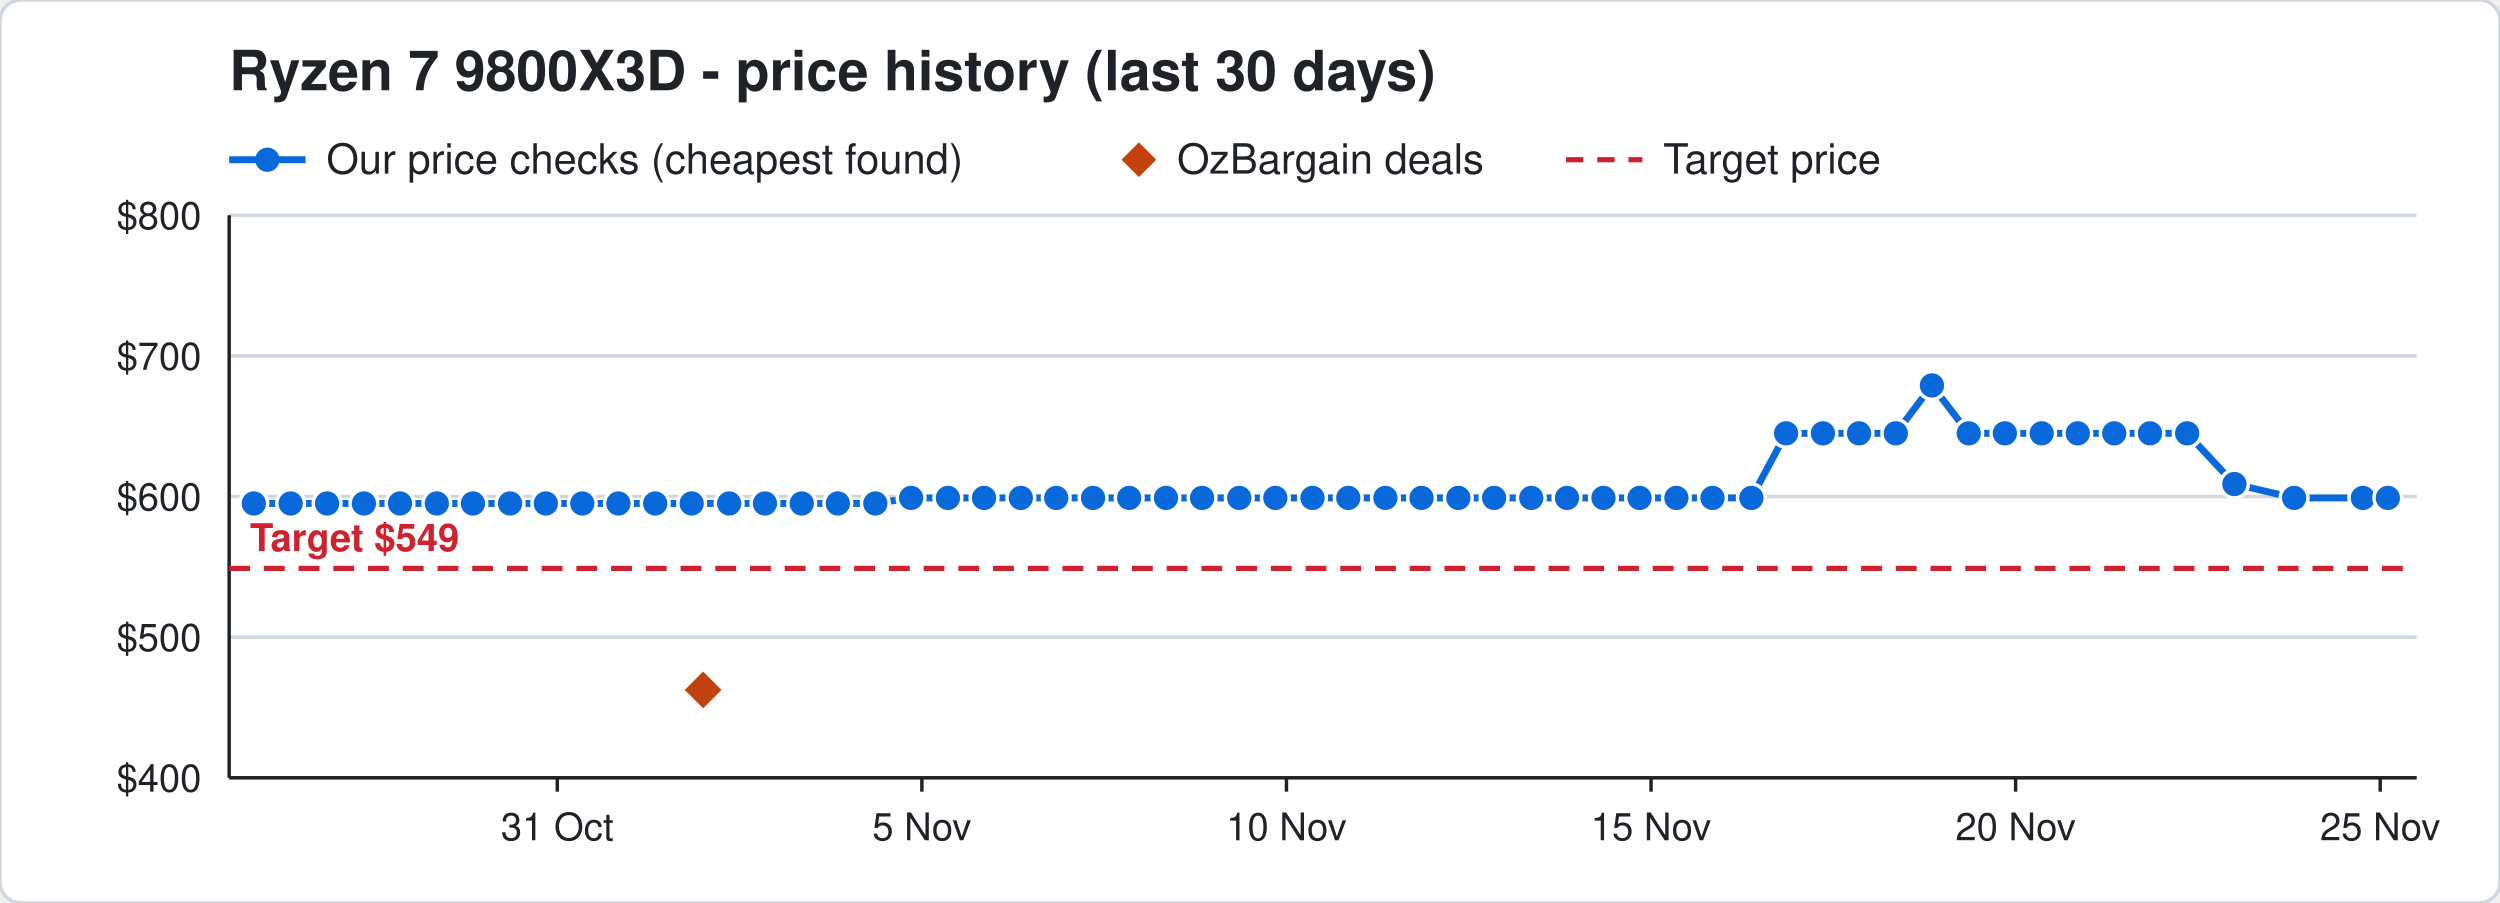
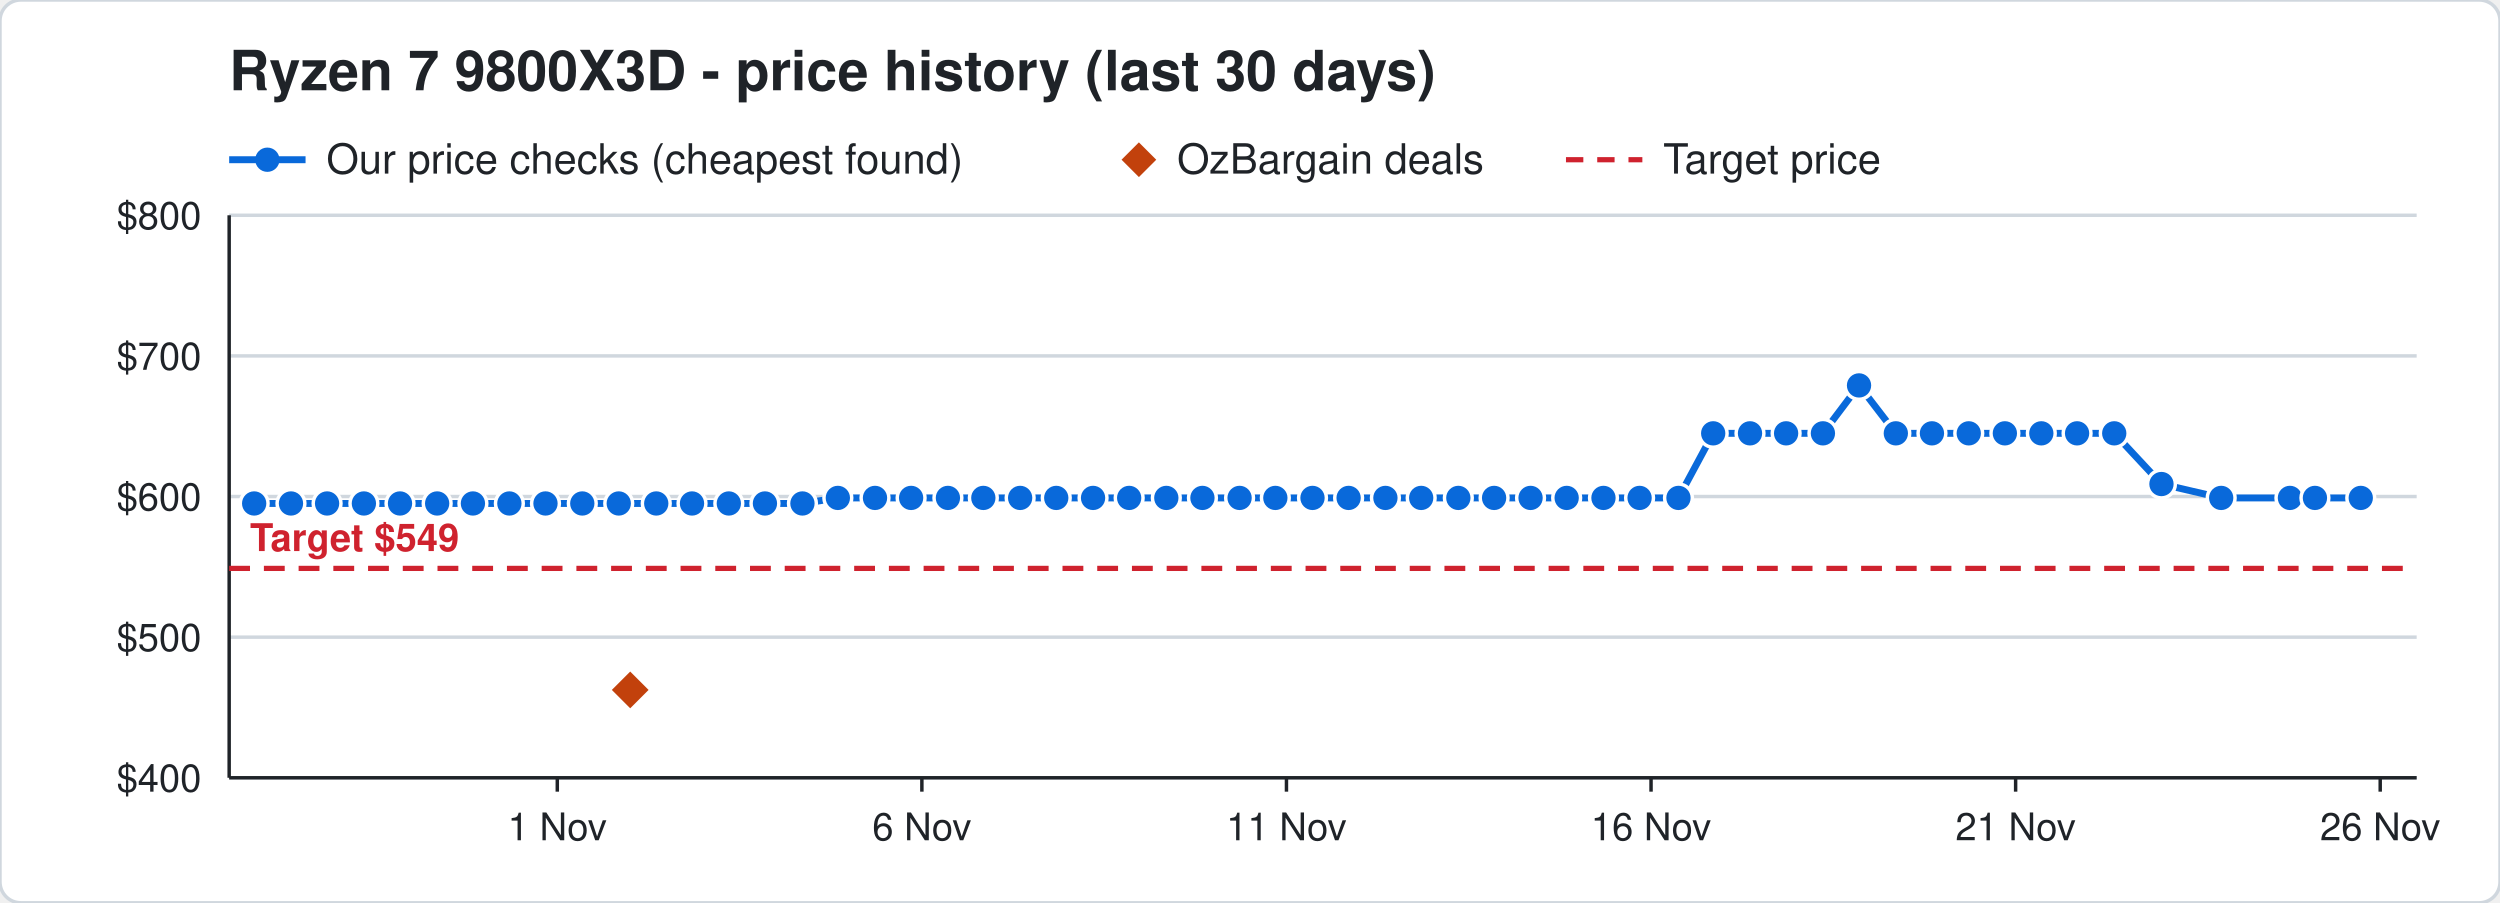
<svg xmlns="http://www.w3.org/2000/svg" width="720" height="260" viewBox="0 0 720 260" font-family="Segoe UI, Helvetica, Arial, sans-serif">
  <rect width="720" height="260" rx="6" fill="#ffffff" stroke="#d0d7de" />
  <text x="66" y="26" font-size="16" font-weight="700" fill="#1f2328">Ryzen 7 9800X3D - price history (last 30 days)</text>
  <line x1="66" y1="46" x2="88" y2="46" stroke="#0969da" stroke-width="2" />
  <circle cx="77" cy="46" r="3.5" fill="#0969da" />
  <text x="94" y="50" font-size="12" fill="#1f2328">Our price checks (cheapest found)</text>
  <path d="M328 41 l5 5 l-5 5 l-5 -5 z" fill="#c2410c" />
  <text x="339" y="50" font-size="12" fill="#1f2328">OzBargain deals</text>
  <line x1="451" y1="46" x2="473" y2="46" stroke="#cf222e" stroke-width="1.5" stroke-dasharray="5 4" />
  <text x="479" y="50" font-size="12" fill="#1f2328">Target price</text>
  <line x1="66" y1="224.0" x2="696" y2="224.0" stroke="#d0d7de" />
  <text x="58" y="228.0" font-size="11" text-anchor="end" fill="#1f2328">$400</text>
  <line x1="66" y1="183.5" x2="696" y2="183.5" stroke="#d0d7de" />
  <text x="58" y="187.5" font-size="11" text-anchor="end" fill="#1f2328">$500</text>
  <line x1="66" y1="143.0" x2="696" y2="143.0" stroke="#d0d7de" />
  <text x="58" y="147.0" font-size="11" text-anchor="end" fill="#1f2328">$600</text>
  <line x1="66" y1="102.5" x2="696" y2="102.5" stroke="#d0d7de" />
  <text x="58" y="106.5" font-size="11" text-anchor="end" fill="#1f2328">$700</text>
  <line x1="66" y1="62.0" x2="696" y2="62.0" stroke="#d0d7de" />
  <text x="58" y="66.0" font-size="11" text-anchor="end" fill="#1f2328">$800</text>
  <line x1="685.5" y1="224" x2="685.5" y2="228" stroke="#1f2328" />
-   <text x="685.5" y="242" font-size="11" text-anchor="middle" fill="#1f2328">25 Nov</text>
+   <text x="685.5" y="242" font-size="11" text-anchor="middle" fill="#1f2328">26 Nov</text>
  <line x1="580.5" y1="224" x2="580.5" y2="228" stroke="#1f2328" />
-   <text x="580.5" y="242" font-size="11" text-anchor="middle" fill="#1f2328">20 Nov</text>
+   <text x="580.5" y="242" font-size="11" text-anchor="middle" fill="#1f2328">21 Nov</text>
  <line x1="475.5" y1="224" x2="475.5" y2="228" stroke="#1f2328" />
-   <text x="475.5" y="242" font-size="11" text-anchor="middle" fill="#1f2328">15 Nov</text>
+   <text x="475.5" y="242" font-size="11" text-anchor="middle" fill="#1f2328">16 Nov</text>
  <line x1="370.5" y1="224" x2="370.5" y2="228" stroke="#1f2328" />
-   <text x="370.5" y="242" font-size="11" text-anchor="middle" fill="#1f2328">10 Nov</text>
+   <text x="370.5" y="242" font-size="11" text-anchor="middle" fill="#1f2328">11 Nov</text>
  <line x1="265.5" y1="224" x2="265.5" y2="228" stroke="#1f2328" />
-   <text x="265.5" y="242" font-size="11" text-anchor="middle" fill="#1f2328">5 Nov</text>
+   <text x="265.5" y="242" font-size="11" text-anchor="middle" fill="#1f2328">6 Nov</text>
  <line x1="160.5" y1="224" x2="160.5" y2="228" stroke="#1f2328" />
-   <text x="160.5" y="242" font-size="11" text-anchor="middle" fill="#1f2328">31 Oct</text>
+   <text x="160.5" y="242" font-size="11" text-anchor="middle" fill="#1f2328">1 Nov</text>
  <line x1="66" y1="224" x2="696" y2="224" stroke="#1f2328" />
  <line x1="66" y1="62" x2="66" y2="224" stroke="#1f2328" />
  <line x1="66" y1="163.7" x2="696" y2="163.7" stroke="#cf222e" stroke-width="1.5" stroke-dasharray="6 4" />
  <text x="72" y="158.7" font-size="11" font-weight="700" text-anchor="start" fill="#cf222e" stroke="#ffffff" stroke-width="3" paint-order="stroke">Target $549</text>
-   <polyline points="73.1,145.0 83.7,145.0 94.2,145.0 104.8,145.0 115.2,145.0 125.8,145.0 136.2,145.0 146.9,145.0 157.2,145.0 167.7,145.0 178.1,145.0 188.7,145.0 199.2,145.0 210.0,145.0 220.3,145.0 230.9,145.0 241.3,145.0 252.1,145.0 262.4,143.4 273.0,143.4 283.4,143.4 294.0,143.4 304.2,143.4 314.8,143.4 325.2,143.4 335.8,143.4 346.2,143.4 356.9,143.4 367.3,143.4 378.0,143.4 388.3,143.4 399.0,143.4 409.4,143.4 420.0,143.4 430.3,143.4 441.0,143.4 451.3,143.4 461.8,143.4 472.2,143.4 482.8,143.4 493.2,143.4 504.4,143.4 514.4,124.8 525.0,124.8 535.4,124.8 546.0,124.8 556.4,111.0 567.0,124.8 577.4,124.8 588.0,124.8 598.4,124.8 608.9,124.8 619.2,124.8 629.9,124.8 643.5,139.4 660.7,143.4 680.5,143.4 687.7,143.4" fill="none" stroke="#0969da" stroke-width="2" />
-   <circle cx="73.1" cy="145.0" r="4" fill="#0969da" stroke="#ffffff" stroke-width="1" />
-   <circle cx="83.7" cy="145.0" r="4" fill="#0969da" stroke="#ffffff" stroke-width="1" />
+   <polyline points="73.2,145.0 83.8,145.0 94.2,145.0 104.8,145.0 115.2,145.0 125.9,145.0 136.2,145.0 146.7,145.0 157.1,145.0 167.7,145.0 178.2,145.0 189.0,145.0 199.3,145.0 209.9,145.0 220.3,145.0 231.1,145.0 241.3,143.4 252.0,143.4 262.4,143.4 273.0,143.4 283.2,143.4 293.8,143.4 304.2,143.4 314.8,143.4 325.2,143.4 335.9,143.4 346.3,143.4 357.0,143.4 367.3,143.4 378.0,143.4 388.4,143.4 399.0,143.4 409.3,143.4 420.0,143.4 430.3,143.4 440.8,143.4 451.2,143.4 461.8,143.4 472.2,143.4 483.4,143.4 493.4,124.8 504.0,124.8 514.4,124.8 525.0,124.8 535.4,111.0 546.0,124.8 556.4,124.8 567.0,124.8 577.4,124.8 587.9,124.8 598.2,124.8 608.9,124.8 622.5,139.4 639.7,143.4 659.5,143.4 666.7,143.4 679.9,143.4" fill="none" stroke="#0969da" stroke-width="2" />
+   <circle cx="73.2" cy="145.0" r="4" fill="#0969da" stroke="#ffffff" stroke-width="1" />
+   <circle cx="83.8" cy="145.0" r="4" fill="#0969da" stroke="#ffffff" stroke-width="1" />
  <circle cx="94.2" cy="145.0" r="4" fill="#0969da" stroke="#ffffff" stroke-width="1" />
  <circle cx="104.8" cy="145.0" r="4" fill="#0969da" stroke="#ffffff" stroke-width="1" />
  <circle cx="115.2" cy="145.0" r="4" fill="#0969da" stroke="#ffffff" stroke-width="1" />
-   <circle cx="125.8" cy="145.0" r="4" fill="#0969da" stroke="#ffffff" stroke-width="1" />
+   <circle cx="125.9" cy="145.0" r="4" fill="#0969da" stroke="#ffffff" stroke-width="1" />
  <circle cx="136.2" cy="145.0" r="4" fill="#0969da" stroke="#ffffff" stroke-width="1" />
-   <circle cx="146.9" cy="145.0" r="4" fill="#0969da" stroke="#ffffff" stroke-width="1" />
-   <circle cx="157.2" cy="145.0" r="4" fill="#0969da" stroke="#ffffff" stroke-width="1" />
+   <circle cx="146.7" cy="145.0" r="4" fill="#0969da" stroke="#ffffff" stroke-width="1" />
+   <circle cx="157.1" cy="145.0" r="4" fill="#0969da" stroke="#ffffff" stroke-width="1" />
  <circle cx="167.7" cy="145.0" r="4" fill="#0969da" stroke="#ffffff" stroke-width="1" />
-   <circle cx="178.1" cy="145.0" r="4" fill="#0969da" stroke="#ffffff" stroke-width="1" />
-   <circle cx="188.7" cy="145.0" r="4" fill="#0969da" stroke="#ffffff" stroke-width="1" />
-   <circle cx="199.2" cy="145.0" r="4" fill="#0969da" stroke="#ffffff" stroke-width="1" />
-   <circle cx="210.0" cy="145.0" r="4" fill="#0969da" stroke="#ffffff" stroke-width="1" />
+   <circle cx="178.2" cy="145.0" r="4" fill="#0969da" stroke="#ffffff" stroke-width="1" />
+   <circle cx="189.0" cy="145.0" r="4" fill="#0969da" stroke="#ffffff" stroke-width="1" />
+   <circle cx="199.3" cy="145.0" r="4" fill="#0969da" stroke="#ffffff" stroke-width="1" />
+   <circle cx="209.9" cy="145.0" r="4" fill="#0969da" stroke="#ffffff" stroke-width="1" />
  <circle cx="220.3" cy="145.0" r="4" fill="#0969da" stroke="#ffffff" stroke-width="1" />
-   <circle cx="230.9" cy="145.0" r="4" fill="#0969da" stroke="#ffffff" stroke-width="1" />
-   <circle cx="241.3" cy="145.0" r="4" fill="#0969da" stroke="#ffffff" stroke-width="1" />
-   <circle cx="252.1" cy="145.0" r="4" fill="#0969da" stroke="#ffffff" stroke-width="1" />
+   <circle cx="231.1" cy="145.0" r="4" fill="#0969da" stroke="#ffffff" stroke-width="1" />
+   <circle cx="241.3" cy="143.4" r="4" fill="#0969da" stroke="#ffffff" stroke-width="1" />
+   <circle cx="252.0" cy="143.4" r="4" fill="#0969da" stroke="#ffffff" stroke-width="1" />
  <circle cx="262.4" cy="143.4" r="4" fill="#0969da" stroke="#ffffff" stroke-width="1" />
  <circle cx="273.0" cy="143.4" r="4" fill="#0969da" stroke="#ffffff" stroke-width="1" />
-   <circle cx="283.4" cy="143.4" r="4" fill="#0969da" stroke="#ffffff" stroke-width="1" />
-   <circle cx="294.0" cy="143.4" r="4" fill="#0969da" stroke="#ffffff" stroke-width="1" />
+   <circle cx="283.2" cy="143.4" r="4" fill="#0969da" stroke="#ffffff" stroke-width="1" />
+   <circle cx="293.8" cy="143.4" r="4" fill="#0969da" stroke="#ffffff" stroke-width="1" />
  <circle cx="304.2" cy="143.4" r="4" fill="#0969da" stroke="#ffffff" stroke-width="1" />
  <circle cx="314.8" cy="143.4" r="4" fill="#0969da" stroke="#ffffff" stroke-width="1" />
  <circle cx="325.2" cy="143.4" r="4" fill="#0969da" stroke="#ffffff" stroke-width="1" />
-   <circle cx="335.8" cy="143.4" r="4" fill="#0969da" stroke="#ffffff" stroke-width="1" />
-   <circle cx="346.2" cy="143.4" r="4" fill="#0969da" stroke="#ffffff" stroke-width="1" />
-   <circle cx="356.9" cy="143.4" r="4" fill="#0969da" stroke="#ffffff" stroke-width="1" />
+   <circle cx="335.9" cy="143.4" r="4" fill="#0969da" stroke="#ffffff" stroke-width="1" />
+   <circle cx="346.3" cy="143.4" r="4" fill="#0969da" stroke="#ffffff" stroke-width="1" />
+   <circle cx="357.0" cy="143.4" r="4" fill="#0969da" stroke="#ffffff" stroke-width="1" />
  <circle cx="367.3" cy="143.4" r="4" fill="#0969da" stroke="#ffffff" stroke-width="1" />
  <circle cx="378.0" cy="143.4" r="4" fill="#0969da" stroke="#ffffff" stroke-width="1" />
-   <circle cx="388.3" cy="143.4" r="4" fill="#0969da" stroke="#ffffff" stroke-width="1" />
+   <circle cx="388.4" cy="143.4" r="4" fill="#0969da" stroke="#ffffff" stroke-width="1" />
  <circle cx="399.0" cy="143.4" r="4" fill="#0969da" stroke="#ffffff" stroke-width="1" />
-   <circle cx="409.4" cy="143.4" r="4" fill="#0969da" stroke="#ffffff" stroke-width="1" />
+   <circle cx="409.3" cy="143.4" r="4" fill="#0969da" stroke="#ffffff" stroke-width="1" />
  <circle cx="420.0" cy="143.4" r="4" fill="#0969da" stroke="#ffffff" stroke-width="1" />
  <circle cx="430.3" cy="143.4" r="4" fill="#0969da" stroke="#ffffff" stroke-width="1" />
-   <circle cx="441.0" cy="143.4" r="4" fill="#0969da" stroke="#ffffff" stroke-width="1" />
-   <circle cx="451.3" cy="143.4" r="4" fill="#0969da" stroke="#ffffff" stroke-width="1" />
+   <circle cx="440.8" cy="143.4" r="4" fill="#0969da" stroke="#ffffff" stroke-width="1" />
+   <circle cx="451.2" cy="143.4" r="4" fill="#0969da" stroke="#ffffff" stroke-width="1" />
  <circle cx="461.8" cy="143.4" r="4" fill="#0969da" stroke="#ffffff" stroke-width="1" />
  <circle cx="472.2" cy="143.4" r="4" fill="#0969da" stroke="#ffffff" stroke-width="1" />
-   <circle cx="482.8" cy="143.4" r="4" fill="#0969da" stroke="#ffffff" stroke-width="1" />
-   <circle cx="493.2" cy="143.4" r="4" fill="#0969da" stroke="#ffffff" stroke-width="1" />
-   <circle cx="504.4" cy="143.4" r="4" fill="#0969da" stroke="#ffffff" stroke-width="1" />
+   <circle cx="483.4" cy="143.4" r="4" fill="#0969da" stroke="#ffffff" stroke-width="1" />
+   <circle cx="493.4" cy="124.8" r="4" fill="#0969da" stroke="#ffffff" stroke-width="1" />
+   <circle cx="504.0" cy="124.8" r="4" fill="#0969da" stroke="#ffffff" stroke-width="1" />
  <circle cx="514.4" cy="124.8" r="4" fill="#0969da" stroke="#ffffff" stroke-width="1" />
  <circle cx="525.0" cy="124.8" r="4" fill="#0969da" stroke="#ffffff" stroke-width="1" />
-   <circle cx="535.4" cy="124.8" r="4" fill="#0969da" stroke="#ffffff" stroke-width="1" />
+   <circle cx="535.4" cy="111.0" r="4" fill="#0969da" stroke="#ffffff" stroke-width="1" />
  <circle cx="546.0" cy="124.8" r="4" fill="#0969da" stroke="#ffffff" stroke-width="1" />
-   <circle cx="556.4" cy="111.0" r="4" fill="#0969da" stroke="#ffffff" stroke-width="1" />
+   <circle cx="556.4" cy="124.8" r="4" fill="#0969da" stroke="#ffffff" stroke-width="1" />
  <circle cx="567.0" cy="124.8" r="4" fill="#0969da" stroke="#ffffff" stroke-width="1" />
  <circle cx="577.4" cy="124.8" r="4" fill="#0969da" stroke="#ffffff" stroke-width="1" />
-   <circle cx="588.0" cy="124.8" r="4" fill="#0969da" stroke="#ffffff" stroke-width="1" />
-   <circle cx="598.4" cy="124.8" r="4" fill="#0969da" stroke="#ffffff" stroke-width="1" />
+   <circle cx="587.9" cy="124.8" r="4" fill="#0969da" stroke="#ffffff" stroke-width="1" />
+   <circle cx="598.2" cy="124.8" r="4" fill="#0969da" stroke="#ffffff" stroke-width="1" />
  <circle cx="608.9" cy="124.8" r="4" fill="#0969da" stroke="#ffffff" stroke-width="1" />
-   <circle cx="619.2" cy="124.8" r="4" fill="#0969da" stroke="#ffffff" stroke-width="1" />
-   <circle cx="629.9" cy="124.8" r="4" fill="#0969da" stroke="#ffffff" stroke-width="1" />
-   <circle cx="643.5" cy="139.4" r="4" fill="#0969da" stroke="#ffffff" stroke-width="1" />
-   <circle cx="660.7" cy="143.4" r="4" fill="#0969da" stroke="#ffffff" stroke-width="1" />
-   <circle cx="680.5" cy="143.4" r="4" fill="#0969da" stroke="#ffffff" stroke-width="1" />
-   <circle cx="687.7" cy="143.4" r="4" fill="#0969da" stroke="#ffffff" stroke-width="1" />
-   <path d="M202.5 192.7 l6 6 l-6 6 l-6 -6 z" fill="#c2410c" stroke="#ffffff" stroke-width="1" />
+   <circle cx="622.5" cy="139.4" r="4" fill="#0969da" stroke="#ffffff" stroke-width="1" />
+   <circle cx="639.7" cy="143.4" r="4" fill="#0969da" stroke="#ffffff" stroke-width="1" />
+   <circle cx="659.5" cy="143.4" r="4" fill="#0969da" stroke="#ffffff" stroke-width="1" />
+   <circle cx="666.7" cy="143.4" r="4" fill="#0969da" stroke="#ffffff" stroke-width="1" />
+   <circle cx="679.9" cy="143.4" r="4" fill="#0969da" stroke="#ffffff" stroke-width="1" />
+   <path d="M181.5 192.7 l6 6 l-6 6 l-6 -6 z" fill="#c2410c" stroke="#ffffff" stroke-width="1" />
</svg>
